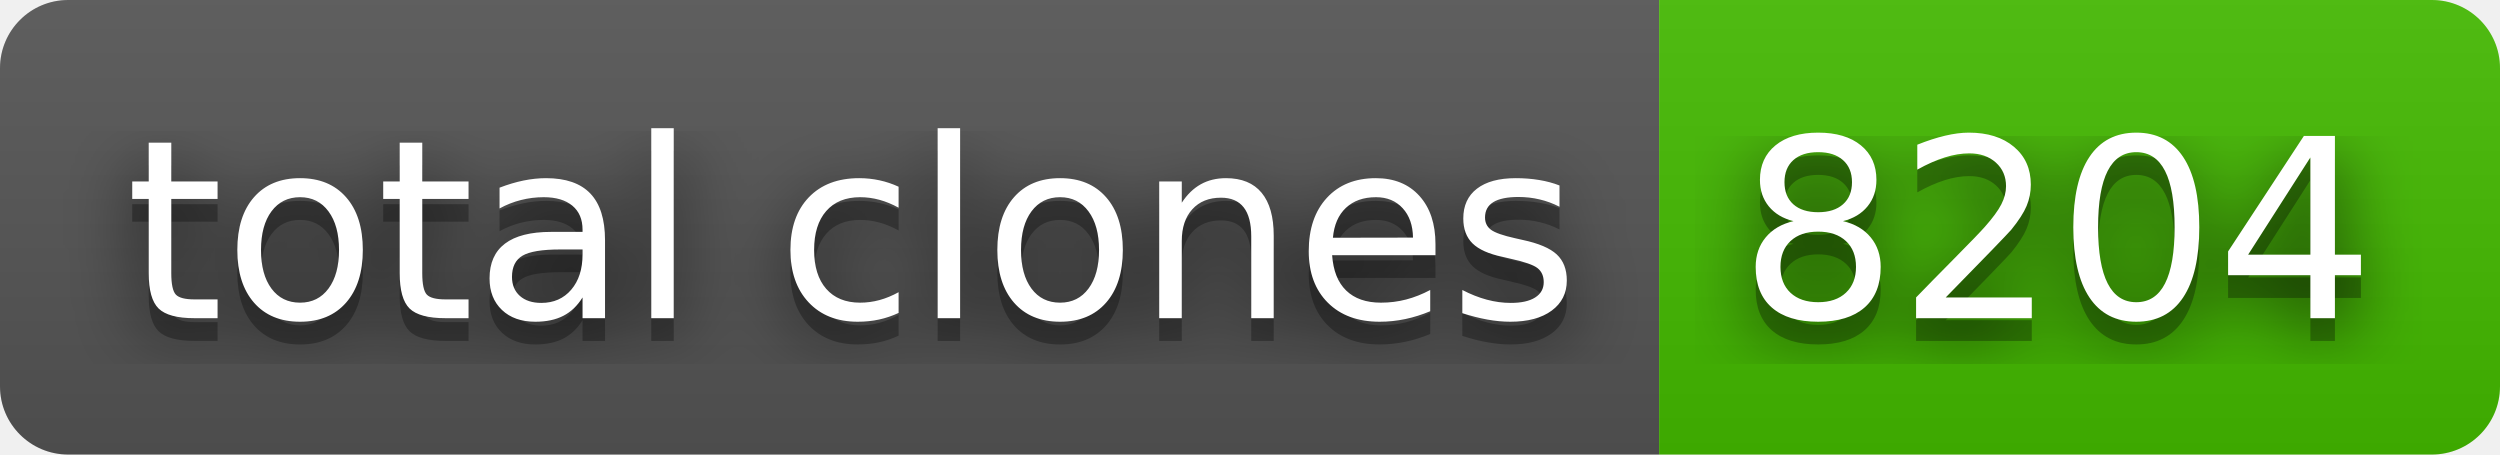
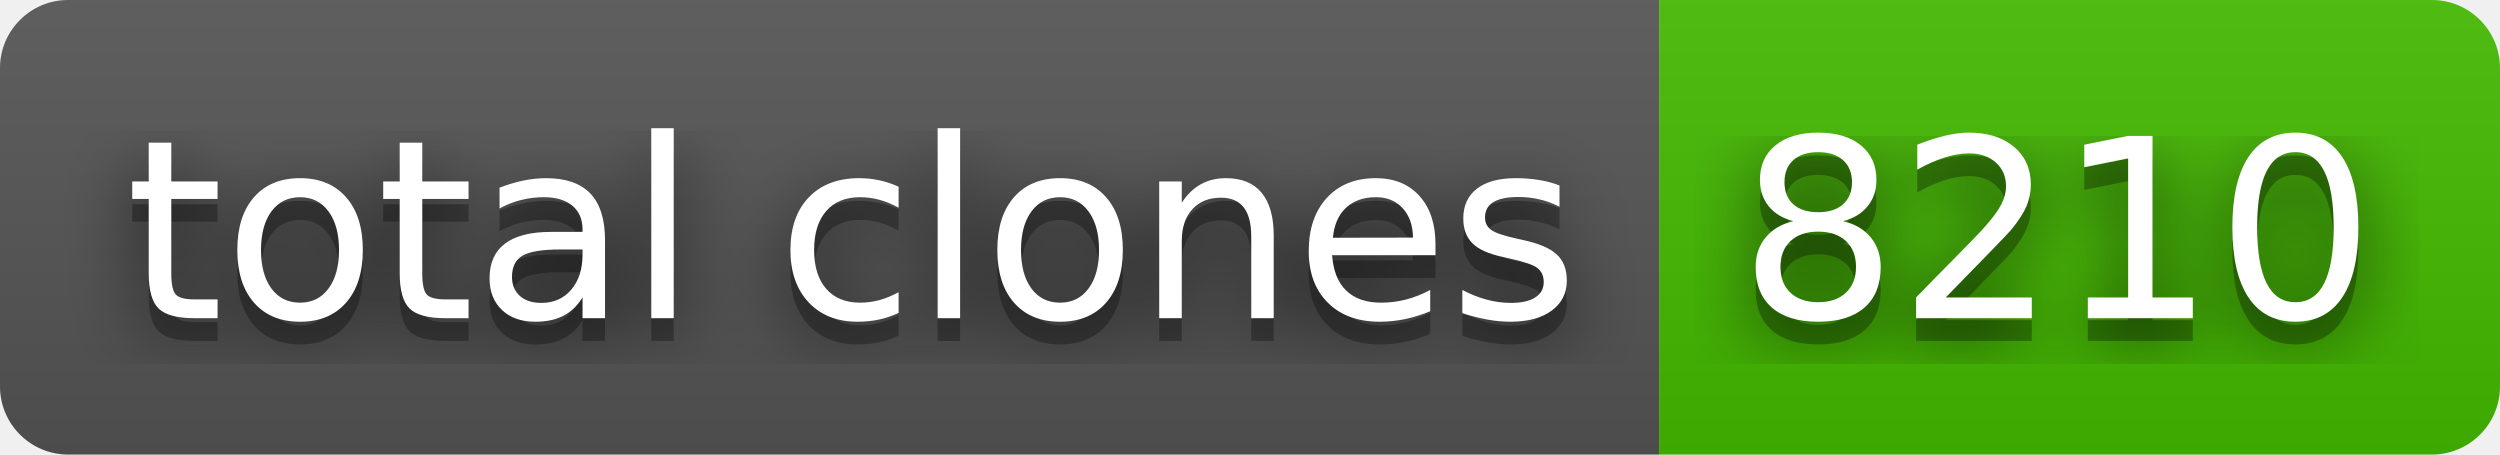
- <svg xmlns="http://www.w3.org/2000/svg" width="110" height="20" role="img" aria-label="total clones: 8204">
+ <svg xmlns="http://www.w3.org/2000/svg" width="110" height="20" role="img" aria-label="total clones: 8210">
  <filter id="blur">
    <feGaussianBlur stdDeviation="16" />
  </filter>
  <linearGradient id="s" x2="0" y2="100%">
    <stop offset="0" stop-color="#bbb" stop-opacity=".1" />
    <stop offset="1" stop-opacity=".1" />
  </linearGradient>
  <clipPath id="r">
    <rect width="110" height="20" rx="3" />
  </clipPath>
  <g clip-path="url(#r)">
    <rect width="73" height="20" fill="#555" />
    <rect x="73" width="37" height="20" fill="#4b0" />
    <rect width="110" height="20" fill="url(#s)" />
  </g>
  <g fill="#fff" text-anchor="middle" font-family="Verdana,Geneva,DejaVu Sans,sans-serif" text-rendering="geometricPrecision" font-size="110">
    <g transform="scale(.1)">
      <g aria-hidden="true" fill="#010101">
        <text x="375" y="150" fill-opacity=".8" filter="url(#blur)" textLength="630">total clones</text>
        <text x="375" y="150" fill-opacity=".3" textLength="630">total clones</text>
      </g>
      <text x="375" y="140" textLength="630">total clones</text>
    </g>
    <g transform="scale(.1)">
      <g aria-hidden="true" fill="#010101">
-         <text x="905" y="150" fill-opacity=".8" filter="url(#blur)" textLength="270">8204</text>
-         <text x="905" y="150" fill-opacity=".3" textLength="270">8204</text>
+         <text x="905" y="150" fill-opacity=".8" filter="url(#blur)" textLength="270">8210</text>
+         <text x="905" y="150" fill-opacity=".3" textLength="270">8210</text>
      </g>
-       <text x="905" y="140" textLength="270">8204</text>
+       <text x="905" y="140" textLength="270">8210</text>
    </g>
  </g>
</svg>
